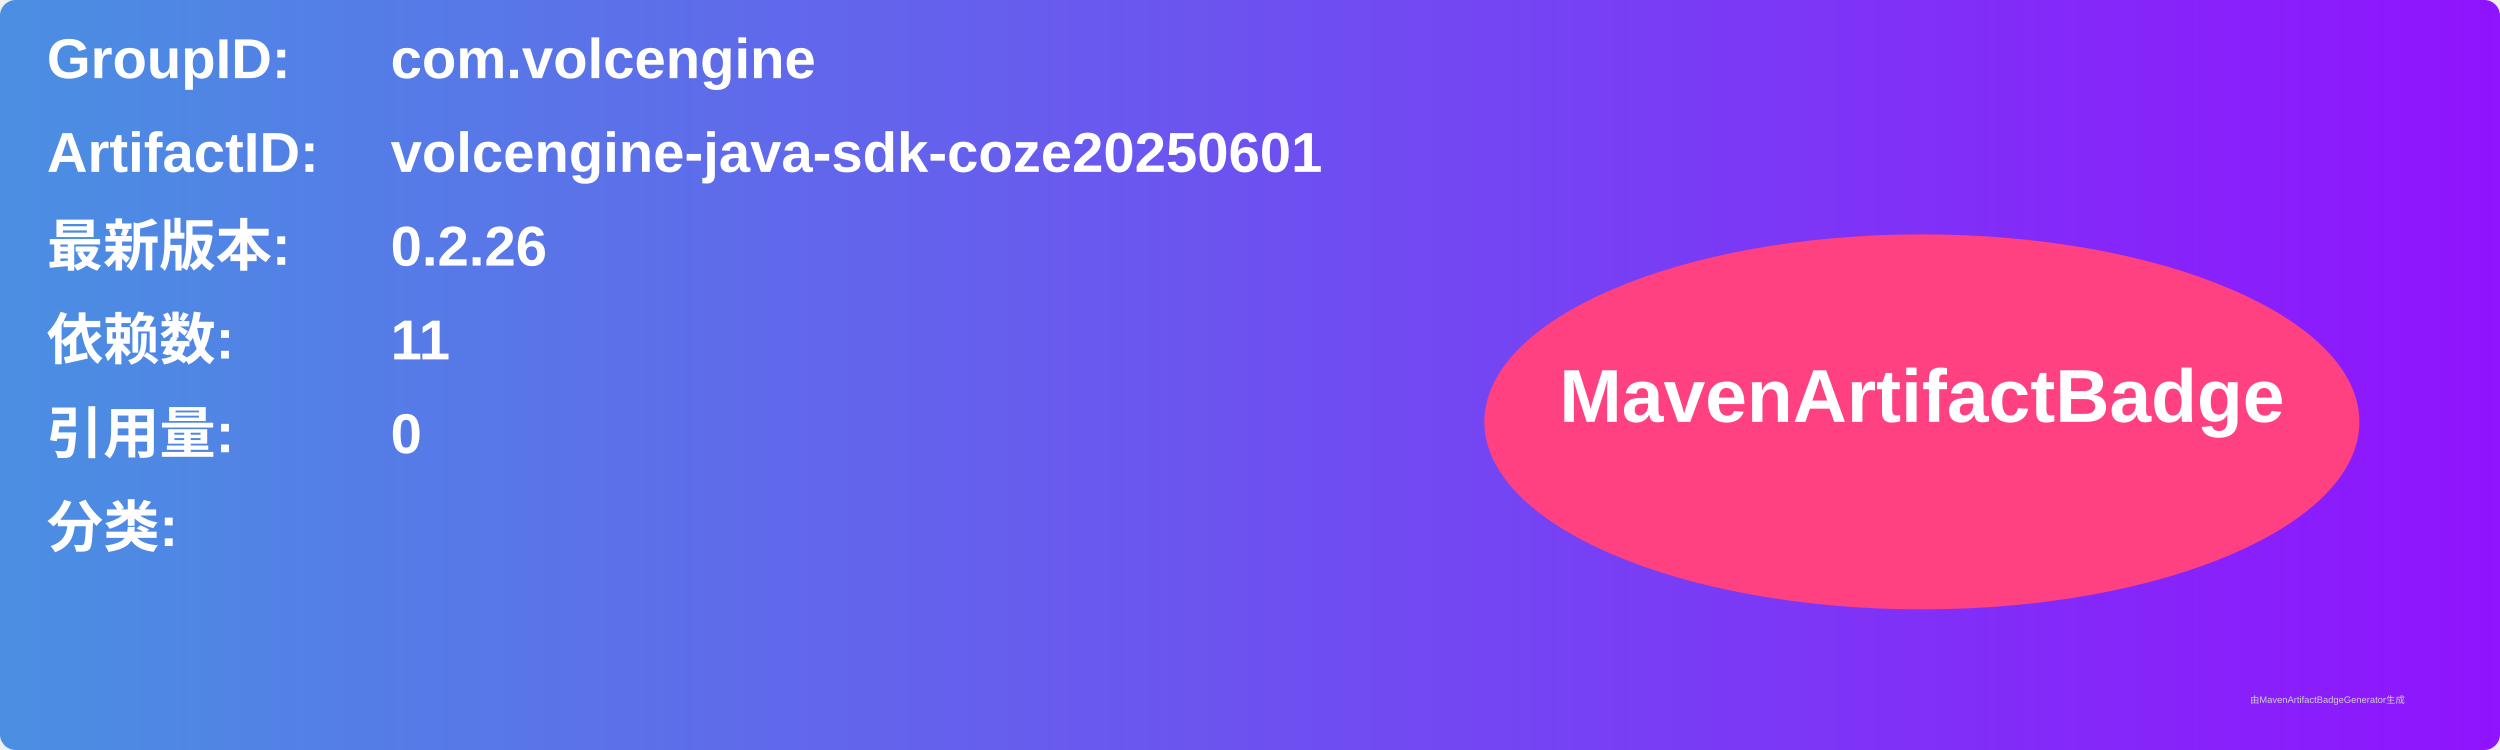
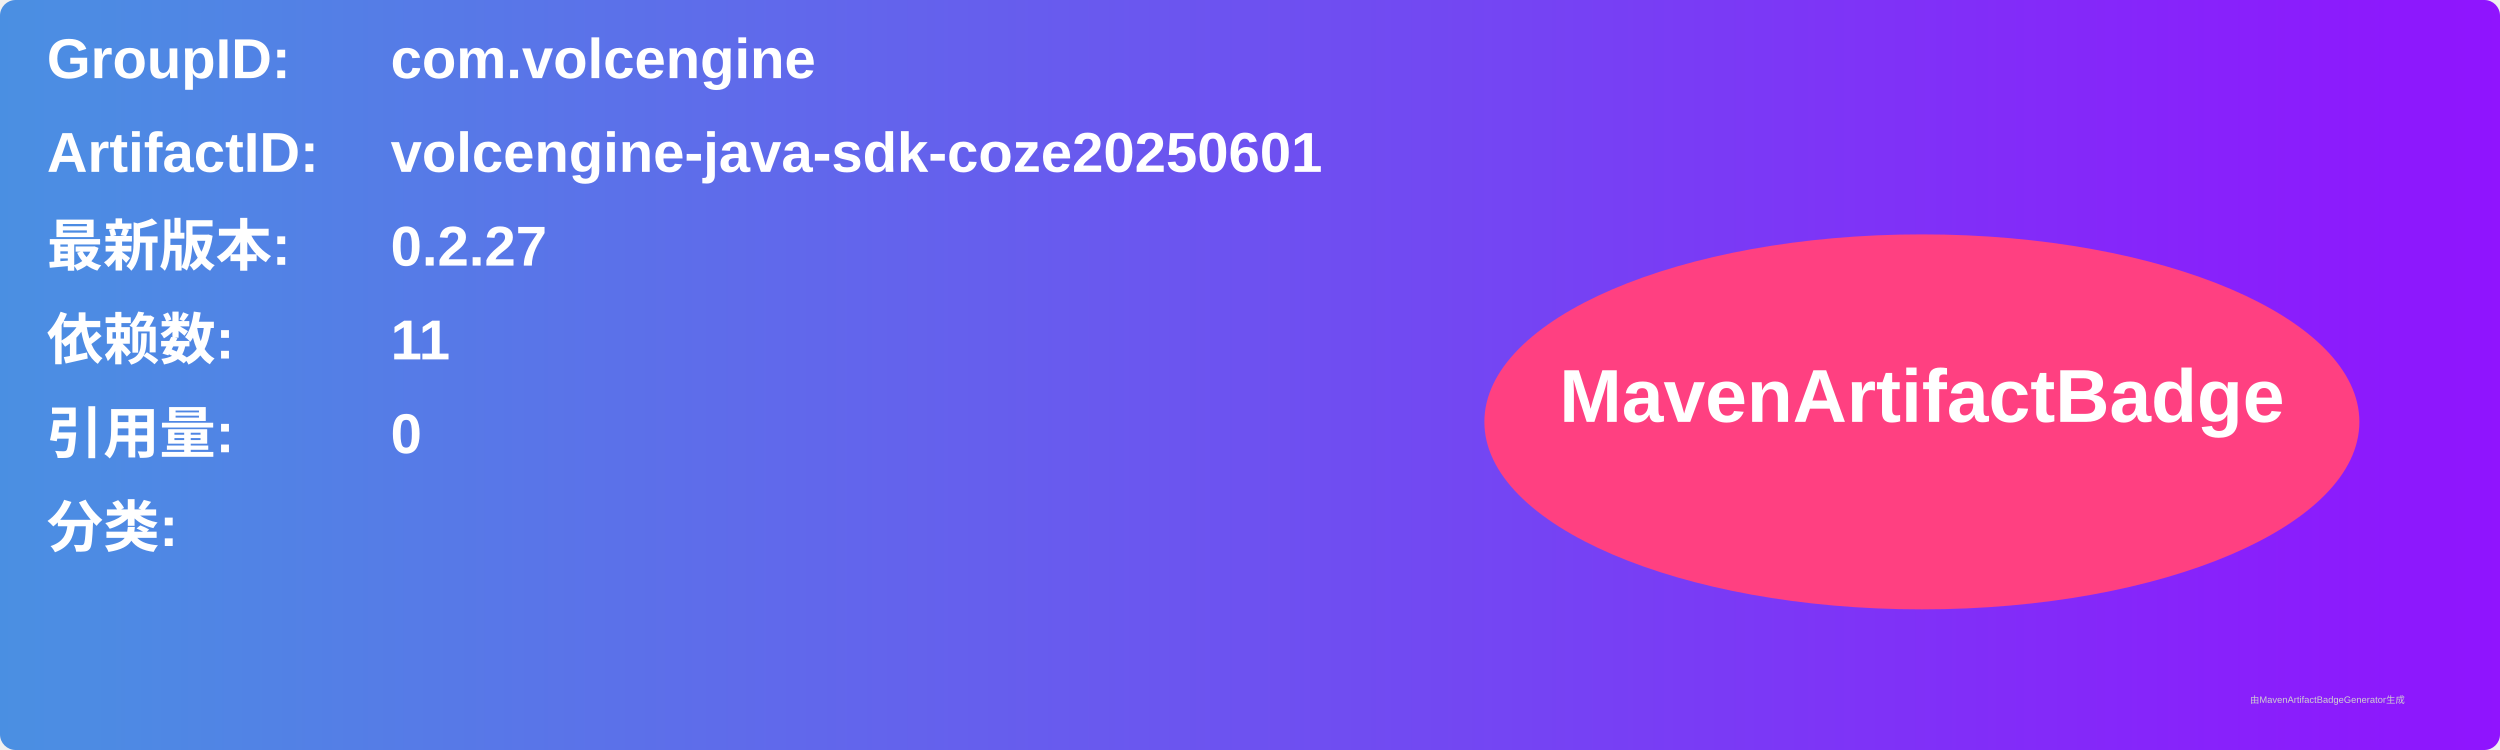
<svg xmlns="http://www.w3.org/2000/svg" width="800" height="240" viewBox="0 0 800 240">
  <linearGradient id="grad" x1="0%" y1="0%" x2="100%" y2="0%">
    <stop offset="0%" stop-color="#4a90e2" />
    <stop offset="100%" stop-color="#9013fe" />
  </linearGradient>
  <rect width="100%" height="100%" rx="5" ry="5" fill="url(#grad)" />
  <g transform="translate(15, 15)">
    <text x="0" y="10" font-family="Arial" font-size="18" fill="white" font-weight="bold" width="260">GroupID:</text>
    <text x="110" y="10" font-family="Arial" font-size="18" fill="white" font-weight="bold" width="460">com.volcengine</text>
    <text x="0" y="40" font-family="Arial" font-size="18" fill="white" font-weight="bold" width="260">ArtifactID:</text>
    <text x="110" y="40" font-family="Arial" font-size="18" fill="white" font-weight="bold" width="460">volcengine-java-sdk-coze20250601</text>
    <text x="0" y="70" font-family="Arial" font-size="18" fill="white" font-weight="bold">最新版本:</text>
    <text x="110" y="70" font-family="Arial" font-size="18" fill="white" font-weight="bold">
-       <tspan font-weight="bold">0.2.26</tspan>
+       <tspan font-weight="bold">0.2.27</tspan>
    </text>
    <text x="0" y="100" font-family="Arial" font-size="18" fill="white" font-weight="bold">依赖数: </text>
    <text x="110" y="100" font-family="Arial" font-size="18" fill="white">
      <tspan font-weight="bold">11</tspan>
    </text>
    <text x="0" y="130" font-family="Arial" font-size="18" fill="white" font-weight="bold">引用量: </text>
    <text x="110" y="130" font-family="Arial" font-size="18" fill="white">
      <tspan font-weight="bold">0</tspan>
    </text>
    <text x="0" y="160" font-family="Arial" font-size="18" fill="white" font-weight="bold">分类:</text>
    <text x="10" y="190" font-family="Arial" font-size="10" fill="white">
      <tspan font-weight="bold" />
    </text>
    <ellipse cx="600" cy="120" rx="140" ry="60" fill="#ff4081" />
    <text x="600" y="120" text-anchor="middle" font-family="Arial" font-size="24" fill="white" font-weight="bold">MavenArtifactBadge</text>
  </g>
  <text x="720" y="225" font-family="Arial" font-size="3" fill="#d0d0d0">由MavenArtifactBadgeGenerator生成</text>
</svg>
